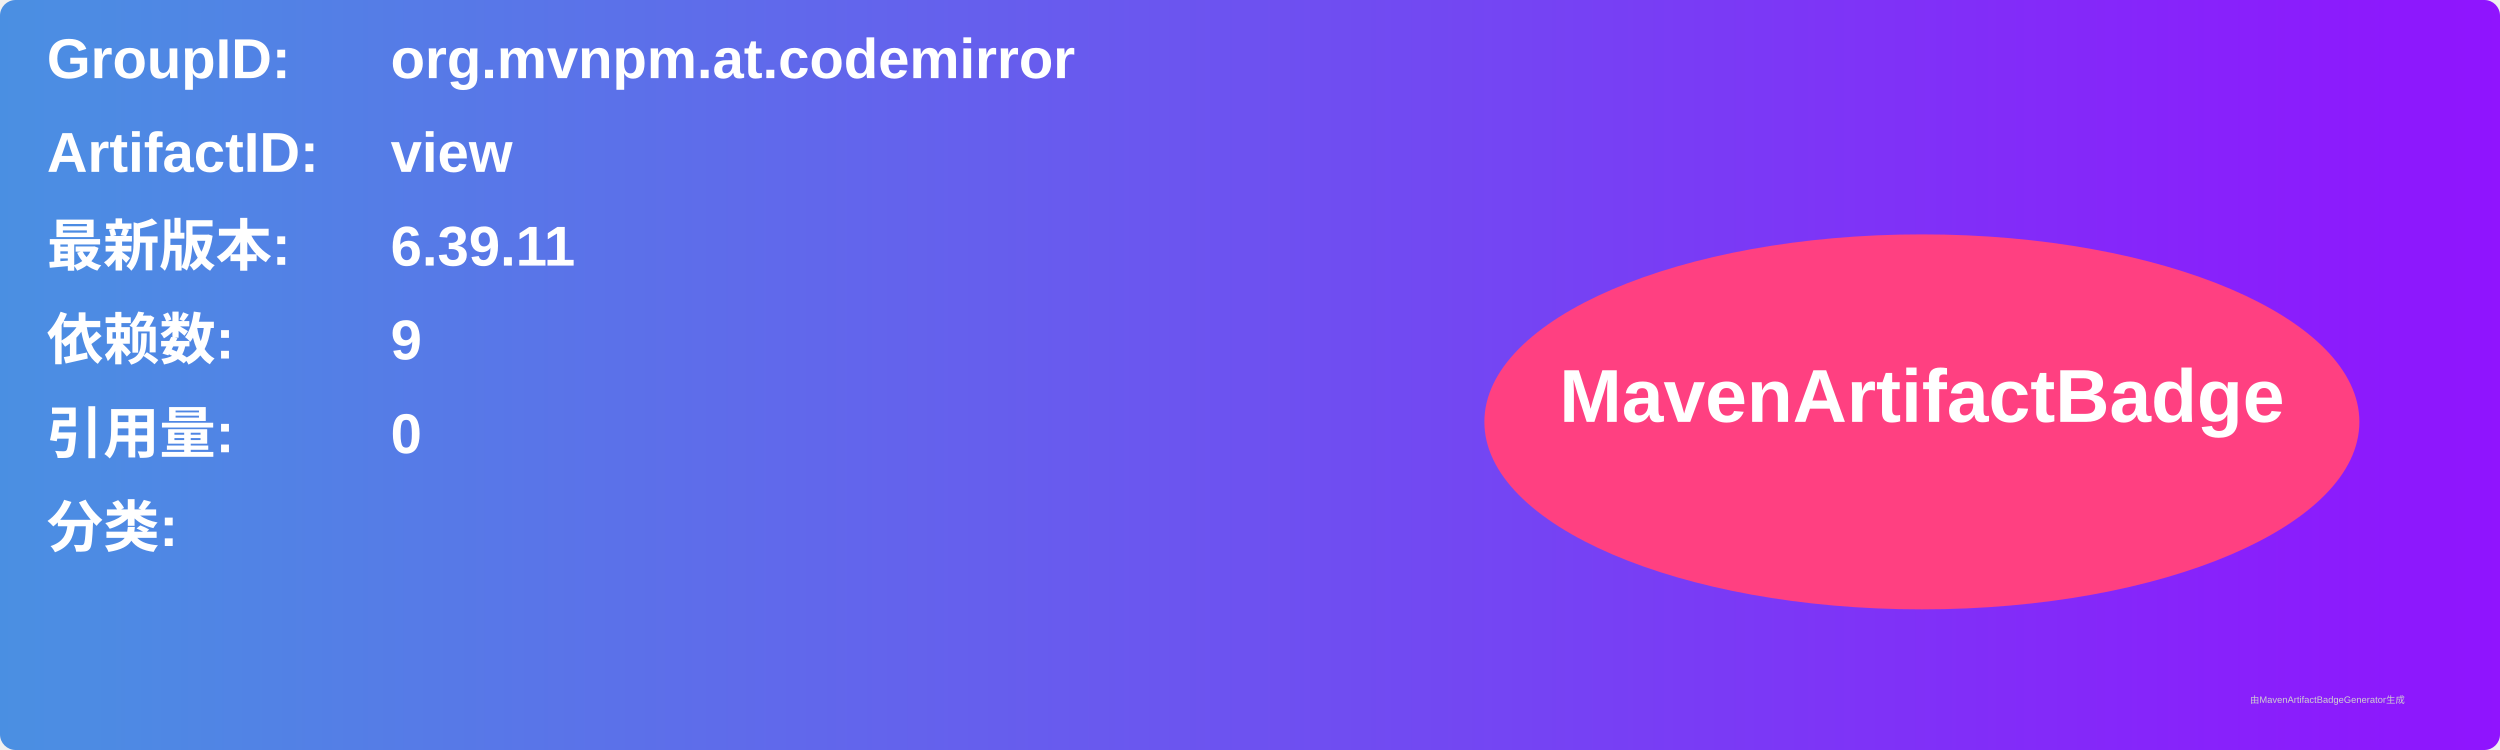
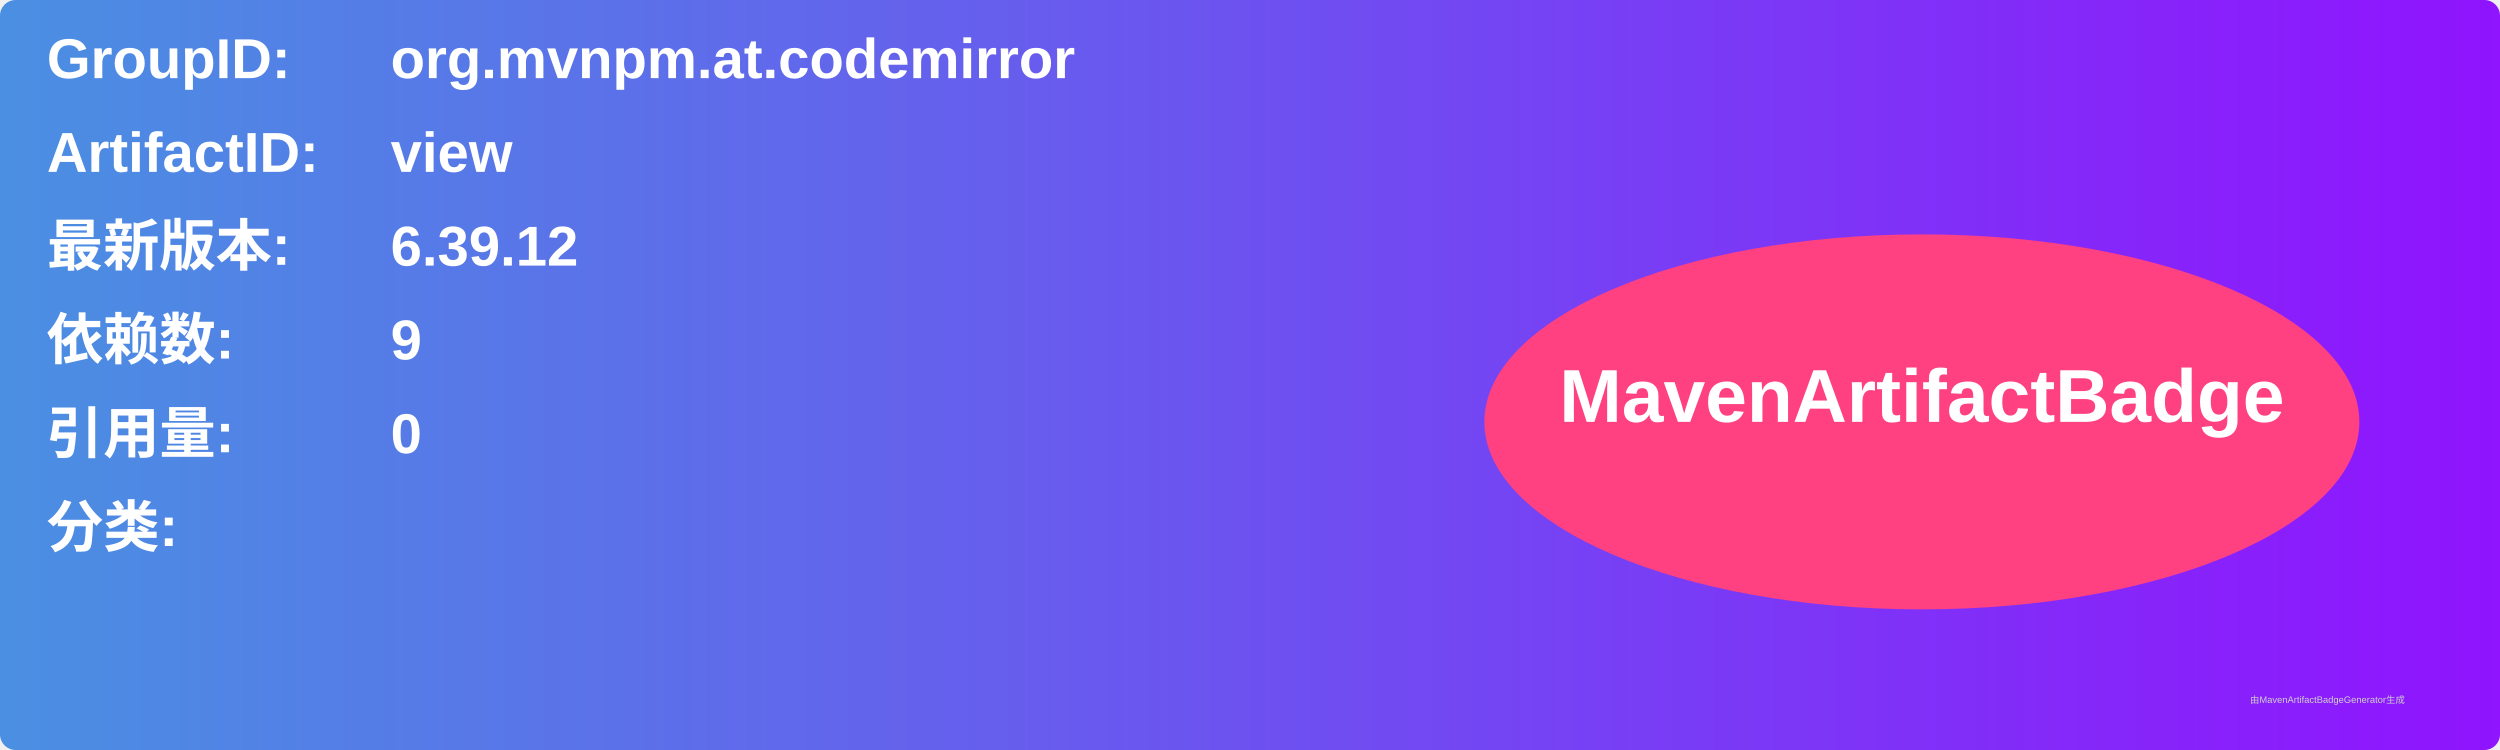
<svg xmlns="http://www.w3.org/2000/svg" width="800" height="240" viewBox="0 0 800 240">
  <linearGradient id="grad" x1="0%" y1="0%" x2="100%" y2="0%">
    <stop offset="0%" stop-color="#4a90e2" />
    <stop offset="100%" stop-color="#9013fe" />
  </linearGradient>
  <rect width="100%" height="100%" rx="5" ry="5" fill="url(#grad)" />
  <g transform="translate(15, 15)">
    <text x="0" y="10" font-family="Arial" font-size="18" fill="white" font-weight="bold" width="260">GroupID:</text>
    <text x="110" y="10" font-family="Arial" font-size="18" fill="white" font-weight="bold" width="460">org.mvnpm.at.codemirror</text>
    <text x="0" y="40" font-family="Arial" font-size="18" fill="white" font-weight="bold" width="260">ArtifactID:</text>
    <text x="110" y="40" font-family="Arial" font-size="18" fill="white" font-weight="bold" width="460">view</text>
    <text x="0" y="70" font-family="Arial" font-size="18" fill="white" font-weight="bold">最新版本:</text>
    <text x="110" y="70" font-family="Arial" font-size="18" fill="white" font-weight="bold">
-       <tspan font-weight="bold">6.39.11</tspan>
+       <tspan font-weight="bold">6.39.12</tspan>
    </text>
    <text x="0" y="100" font-family="Arial" font-size="18" fill="white" font-weight="bold">依赖数: </text>
    <text x="110" y="100" font-family="Arial" font-size="18" fill="white">
      <tspan font-weight="bold">9</tspan>
    </text>
    <text x="0" y="130" font-family="Arial" font-size="18" fill="white" font-weight="bold">引用量: </text>
    <text x="110" y="130" font-family="Arial" font-size="18" fill="white">
      <tspan font-weight="bold">0</tspan>
    </text>
    <text x="0" y="160" font-family="Arial" font-size="18" fill="white" font-weight="bold">分类:</text>
    <text x="10" y="190" font-family="Arial" font-size="10" fill="white">
      <tspan font-weight="bold" />
    </text>
    <ellipse cx="600" cy="120" rx="140" ry="60" fill="#ff4081" />
    <text x="600" y="120" text-anchor="middle" font-family="Arial" font-size="24" fill="white" font-weight="bold">MavenArtifactBadge</text>
  </g>
  <text x="720" y="225" font-family="Arial" font-size="3" fill="#d0d0d0">由MavenArtifactBadgeGenerator生成</text>
</svg>
